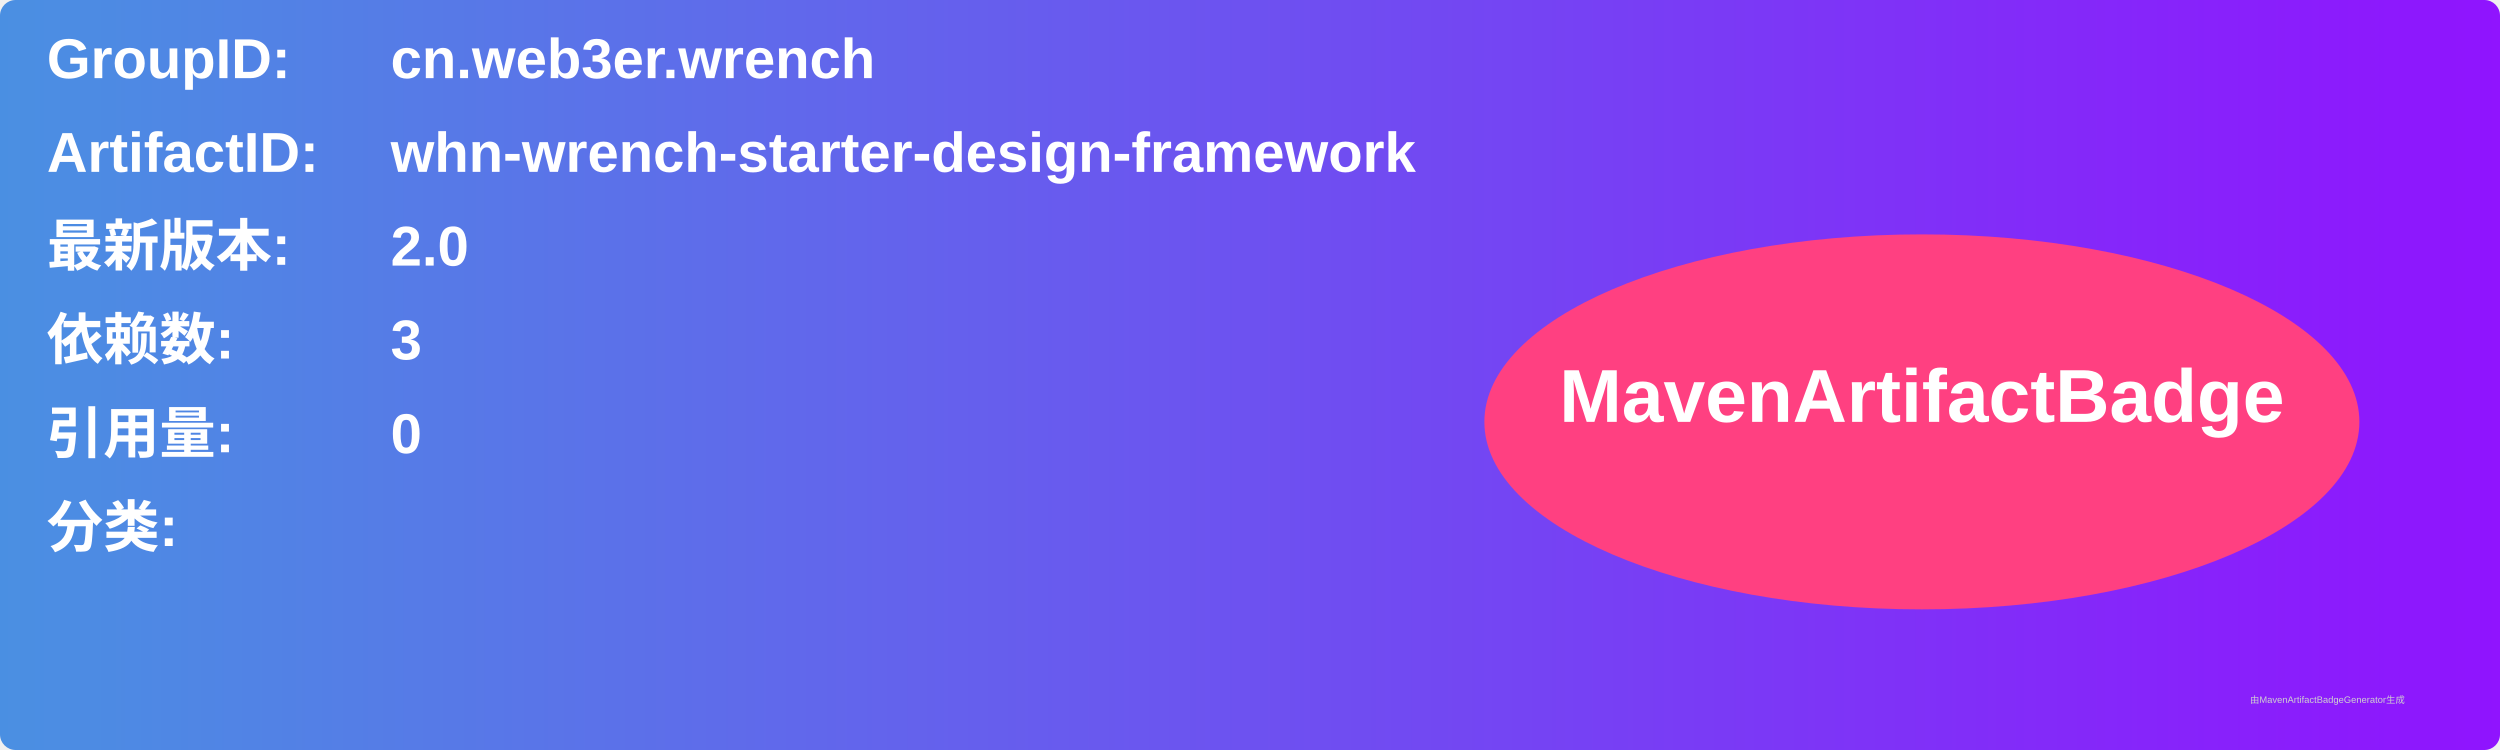
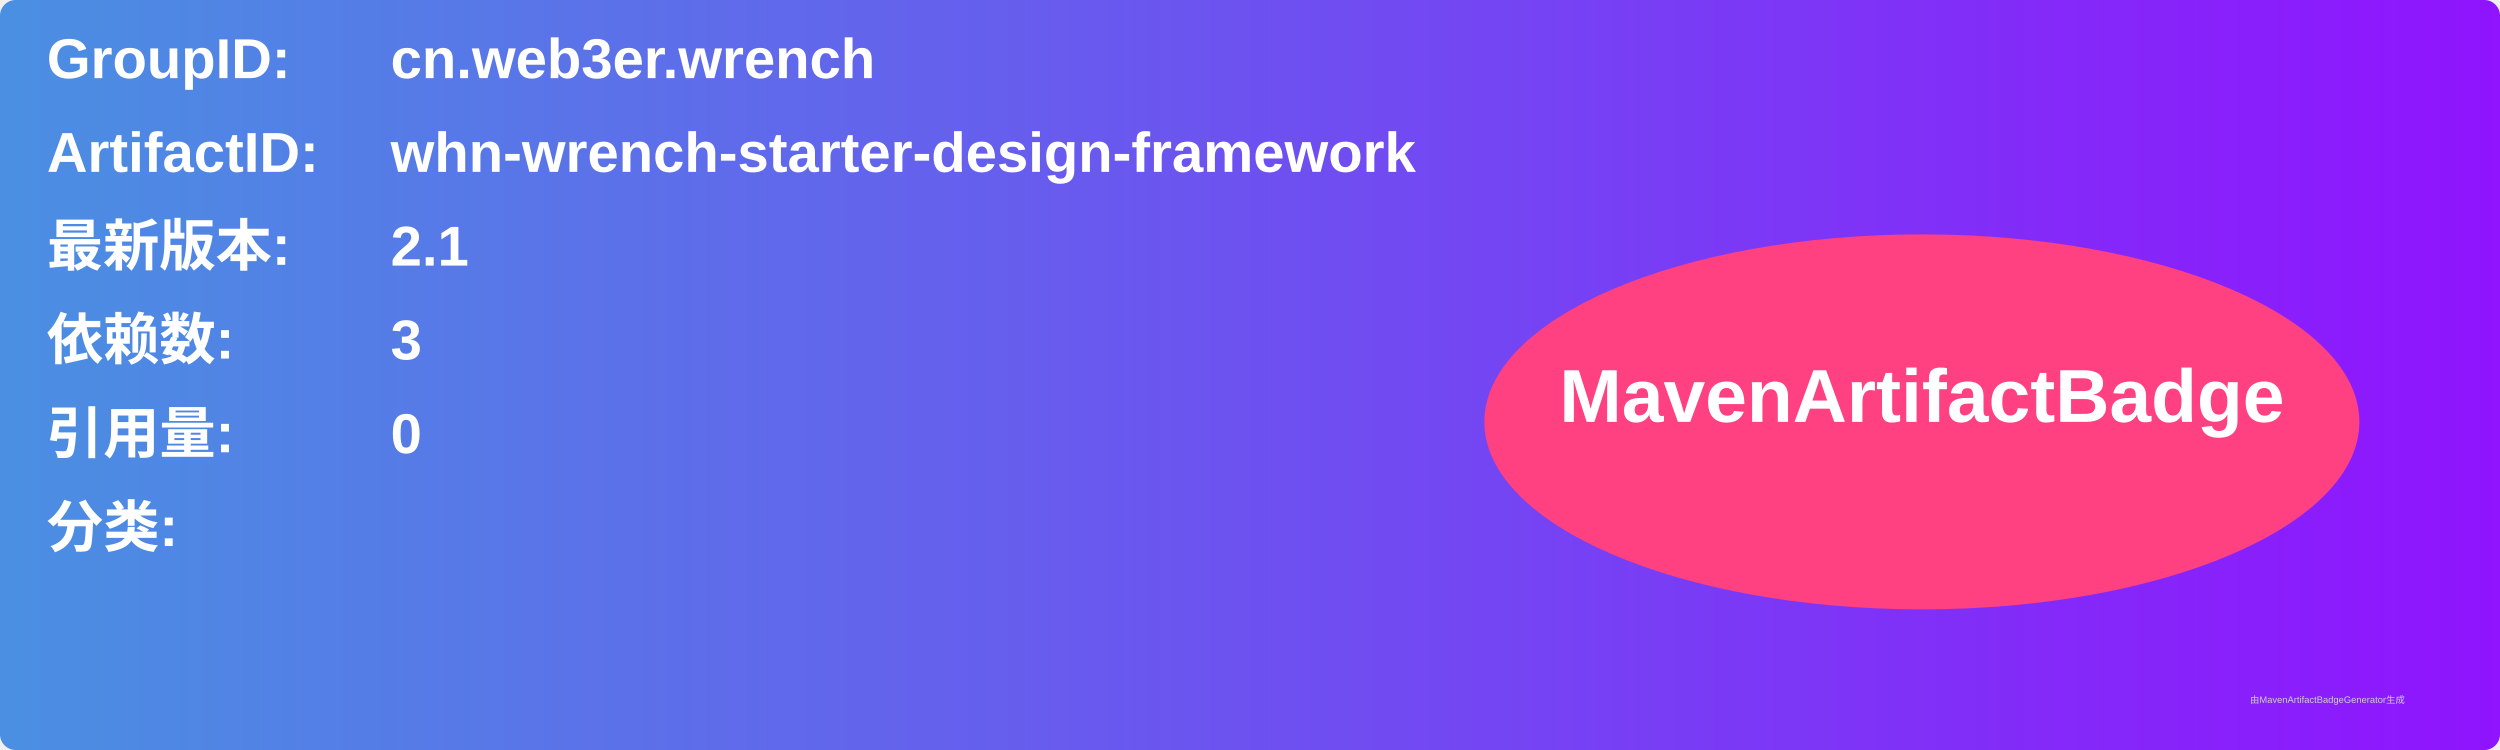
<svg xmlns="http://www.w3.org/2000/svg" width="800" height="240" viewBox="0 0 800 240">
  <linearGradient id="grad" x1="0%" y1="0%" x2="100%" y2="0%">
    <stop offset="0%" stop-color="#4a90e2" />
    <stop offset="100%" stop-color="#9013fe" />
  </linearGradient>
  <rect width="100%" height="100%" rx="5" ry="5" fill="url(#grad)" />
  <g transform="translate(15, 15)">
    <text x="0" y="10" font-family="Arial" font-size="18" fill="white" font-weight="bold" width="260">GroupID:</text>
    <text x="110" y="10" font-family="Arial" font-size="18" fill="white" font-weight="bold" width="460">cn.web3er.wrench</text>
    <text x="0" y="40" font-family="Arial" font-size="18" fill="white" font-weight="bold" width="260">ArtifactID:</text>
    <text x="110" y="40" font-family="Arial" font-size="18" fill="white" font-weight="bold" width="460">whn-wrench-starter-design-framework</text>
    <text x="0" y="70" font-family="Arial" font-size="18" fill="white" font-weight="bold">最新版本:</text>
    <text x="110" y="70" font-family="Arial" font-size="18" fill="white" font-weight="bold">
-       <tspan font-weight="bold">2.0</tspan>
+       <tspan font-weight="bold">2.1</tspan>
    </text>
    <text x="0" y="100" font-family="Arial" font-size="18" fill="white" font-weight="bold">依赖数: </text>
    <text x="110" y="100" font-family="Arial" font-size="18" fill="white">
      <tspan font-weight="bold">3</tspan>
    </text>
    <text x="0" y="130" font-family="Arial" font-size="18" fill="white" font-weight="bold">引用量: </text>
    <text x="110" y="130" font-family="Arial" font-size="18" fill="white">
      <tspan font-weight="bold">0</tspan>
    </text>
    <text x="0" y="160" font-family="Arial" font-size="18" fill="white" font-weight="bold">分类:</text>
    <text x="10" y="190" font-family="Arial" font-size="10" fill="white">
      <tspan font-weight="bold" />
    </text>
    <ellipse cx="600" cy="120" rx="140" ry="60" fill="#ff4081" />
    <text x="600" y="120" text-anchor="middle" font-family="Arial" font-size="24" fill="white" font-weight="bold">MavenArtifactBadge</text>
  </g>
  <text x="720" y="225" font-family="Arial" font-size="3" fill="#d0d0d0">由MavenArtifactBadgeGenerator生成</text>
</svg>
